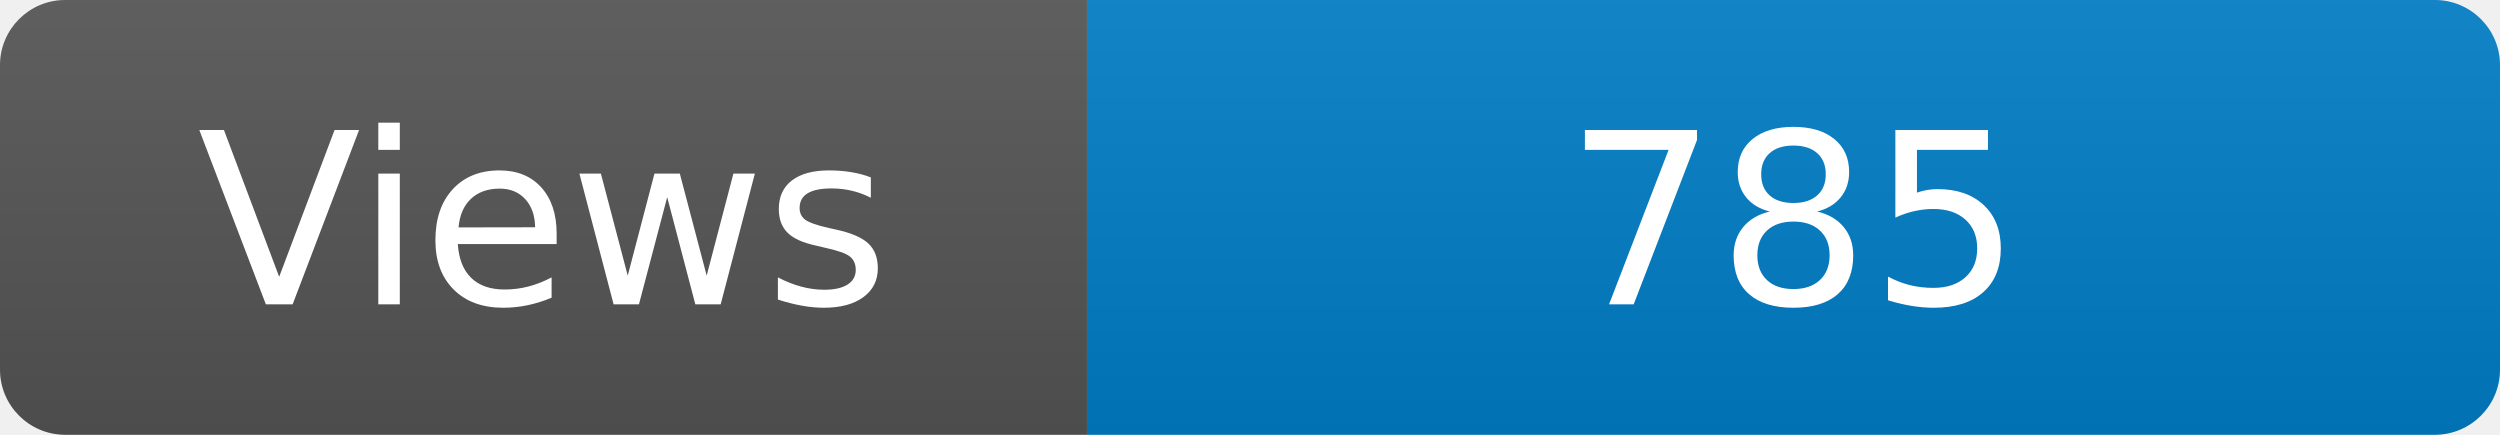
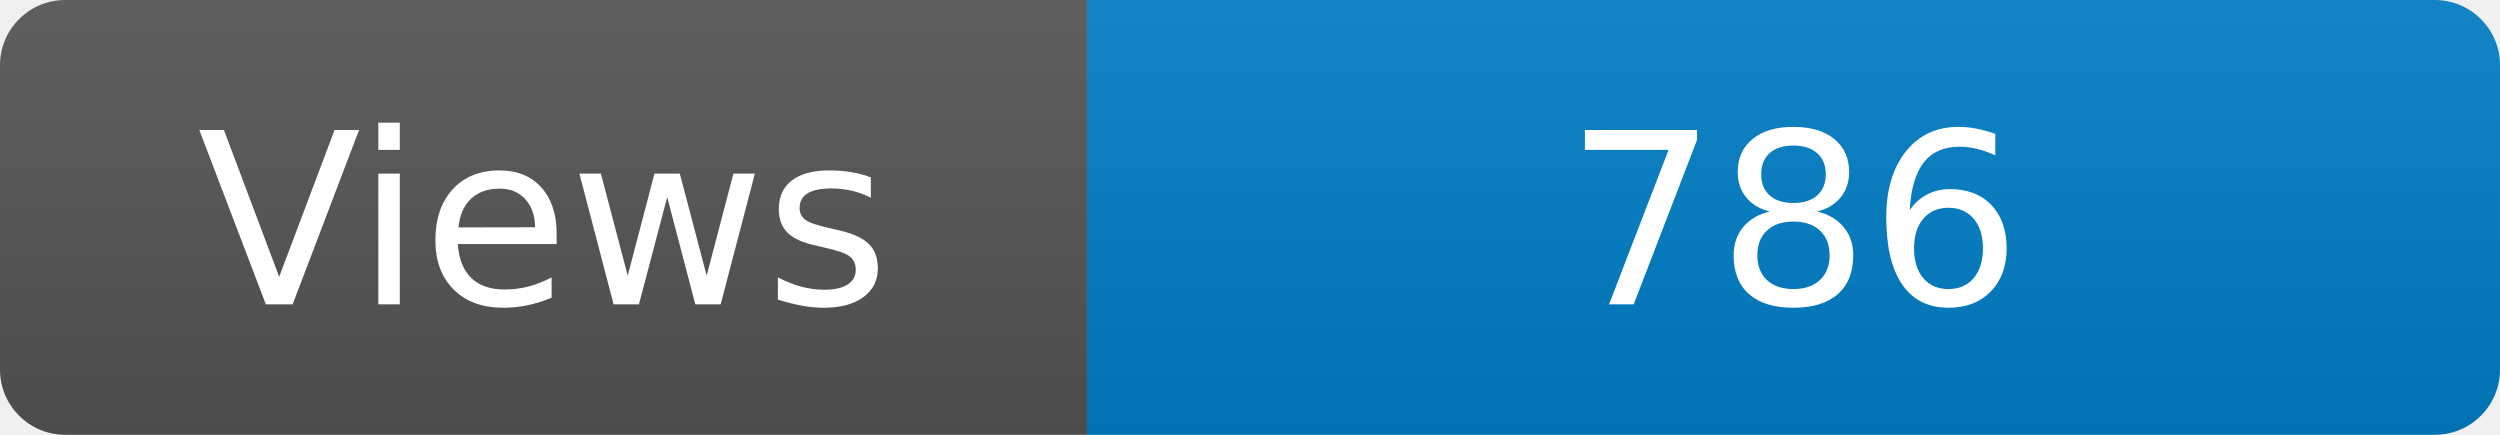
<svg xmlns="http://www.w3.org/2000/svg" width="115" height="20" role="img" aria-label="Maintained?: yes">
  <linearGradient id="s" x2="0" y2="100%">
    <stop offset="0" stop-color="#bbb" stop-opacity=".1" />
    <stop offset="1" stop-opacity=".1" />
  </linearGradient>
  <clipPath id="r">
    <rect width="115" height="20" rx="3" fill="#fff" />
  </clipPath>
  <g clip-path="url(#r)">
    <rect width="50" height="20" fill="#555" />
    <rect x="50" width="160" height="20" fill="#007ec6" />
    <rect width="115" height="20" fill="url(#s)" />
  </g>
  <g fill="#fff" text-anchor="middle" font-family="Verdana,Geneva,DejaVu Sans,sans-serif" font-size="110">
    <text x="250" y="140" transform="scale(.1)" fill="#fff">Views</text>
-     <text x="825" y="140" transform="scale(.1)" fill="#fff">785</text>
+     <text x="825" y="140" transform="scale(.1)" fill="#fff">786</text>
  </g>
</svg>
